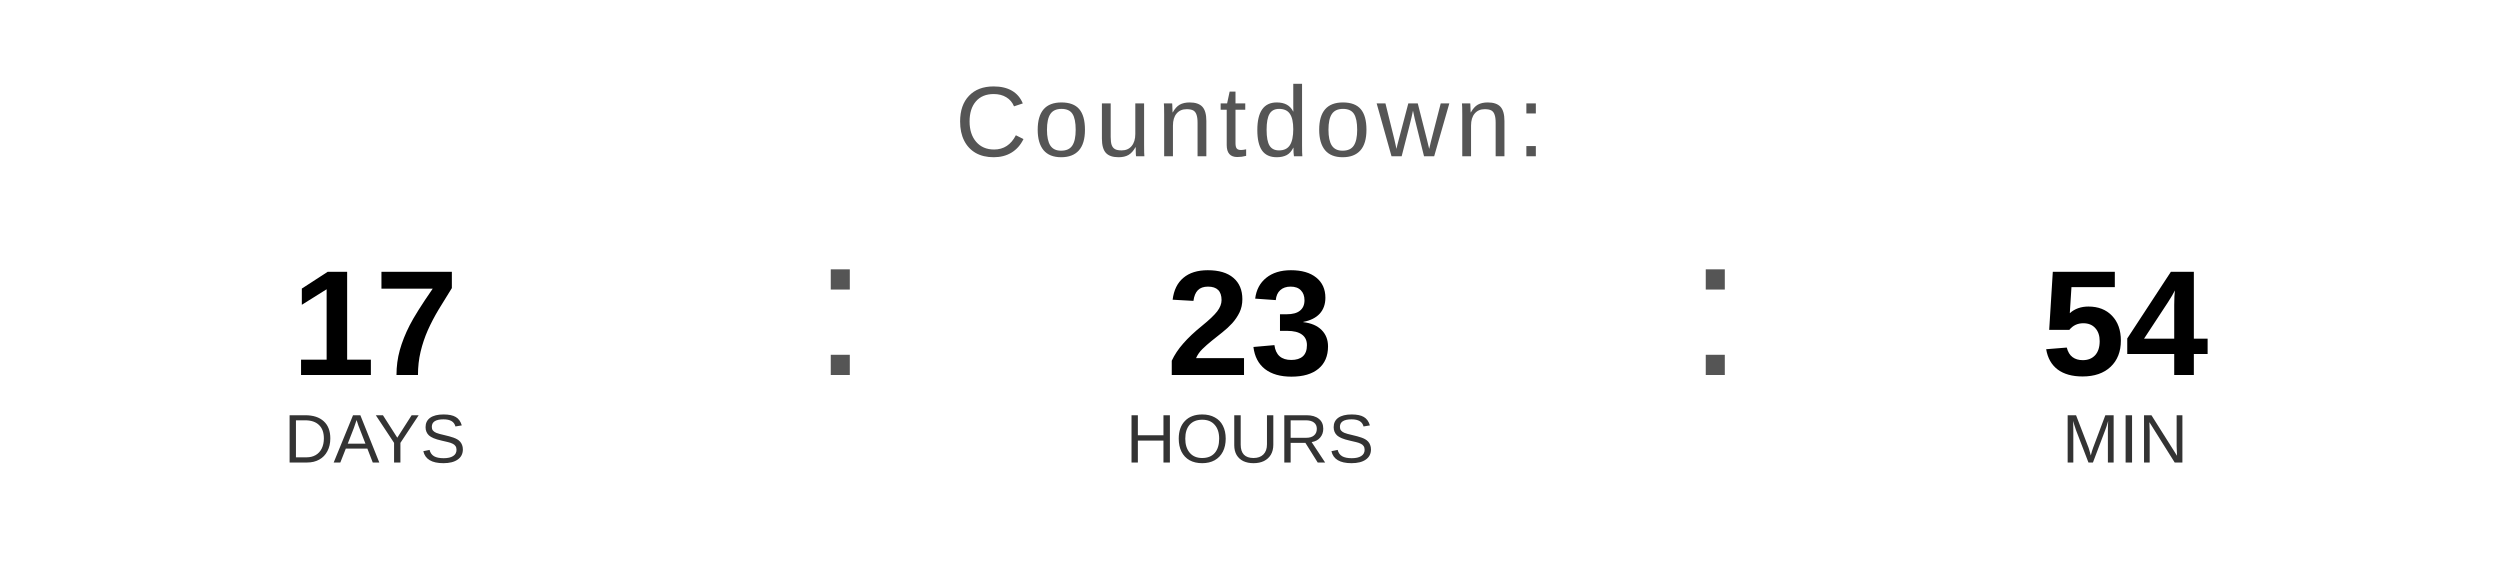
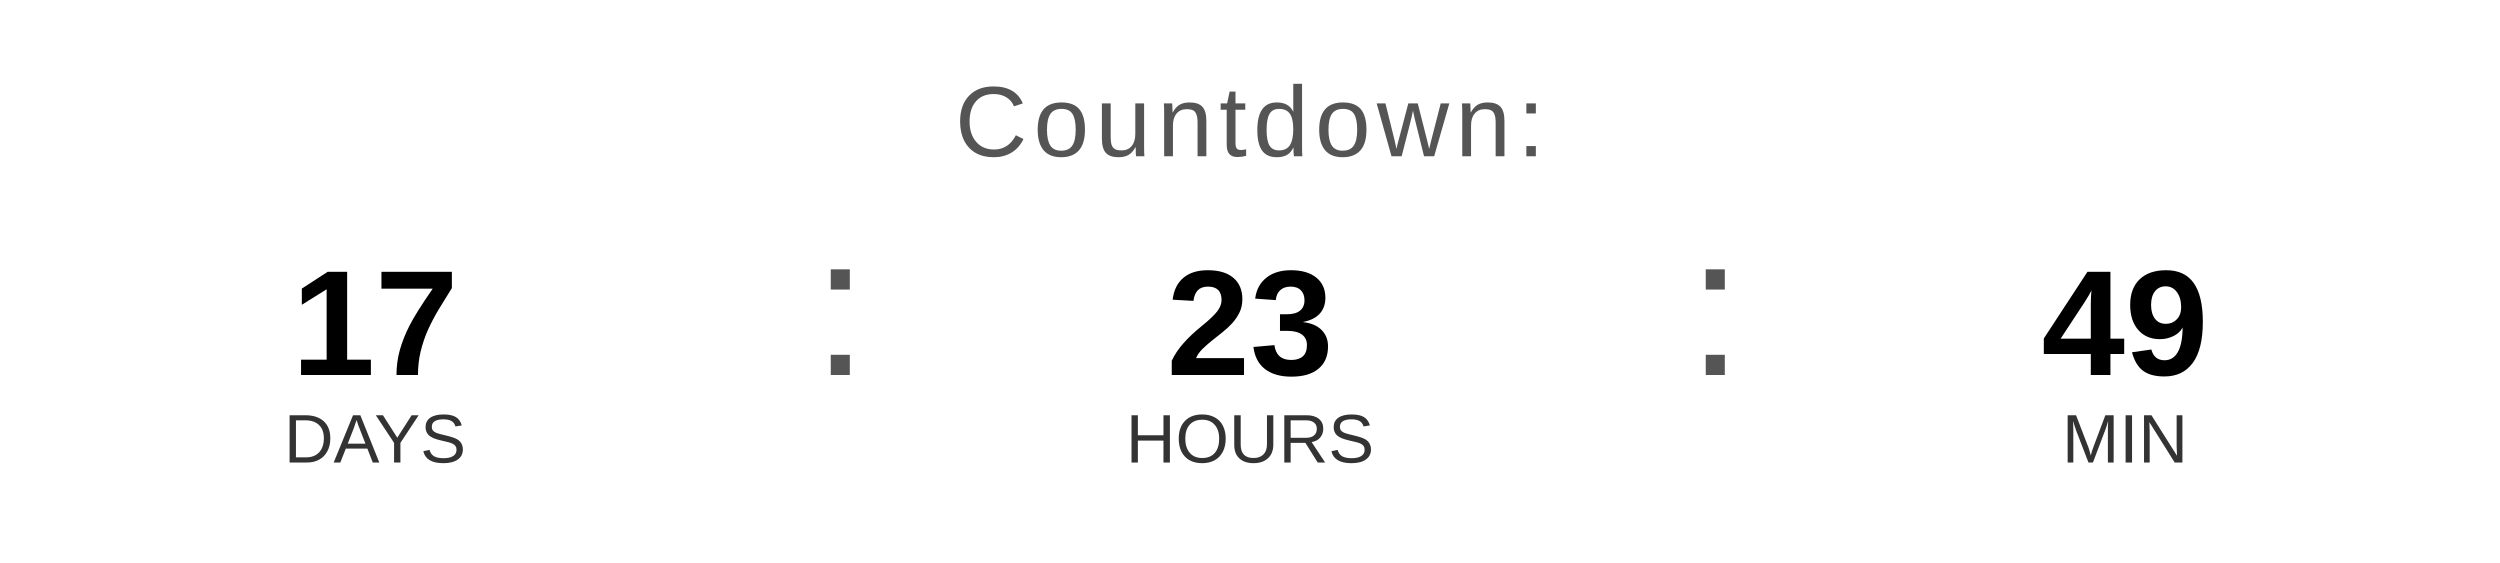
<svg xmlns="http://www.w3.org/2000/svg" width="400" height="90" viewBox="0 0 400 90">
  <text x="200" y="25" font-family="Arial, Helvetica, sans-serif" font-size="16" fill="#555555" text-anchor="middle" letter-spacing="1">
    Countdown:
  </text>
  <text x="60" y="60" font-family="Arial, Helvetica, sans-serif" font-size="24" font-weight="bold" fill="#000000" text-anchor="middle">17</text>
  <text x="60" y="74" font-family="Arial, Helvetica, sans-serif" font-size="11" fill="#333333" text-anchor="middle">DAYS</text>
  <text x="130" y="60" font-family="Arial, sans-serif" font-size="32" fill="#555555">:</text>
  <text x="200" y="60" font-family="Arial, Helvetica, sans-serif" font-size="24" font-weight="bold" fill="#000000" text-anchor="middle">23</text>
  <text x="200" y="74" font-family="Arial, Helvetica, sans-serif" font-size="11" fill="#333333" text-anchor="middle">HOURS</text>
  <text x="270" y="60" font-family="Arial, sans-serif" font-size="32" fill="#555555">:</text>
-   <text x="340" y="60" font-family="Arial, Helvetica, sans-serif" font-size="24" font-weight="bold" fill="#000000" text-anchor="middle">54</text>
+   <text x="340" y="60" font-family="Arial, Helvetica, sans-serif" font-size="24" font-weight="bold" fill="#000000" text-anchor="middle">49</text>
  <text x="340" y="74" font-family="Arial, Helvetica, sans-serif" font-size="11" fill="#333333" text-anchor="middle">MIN</text>
</svg>
